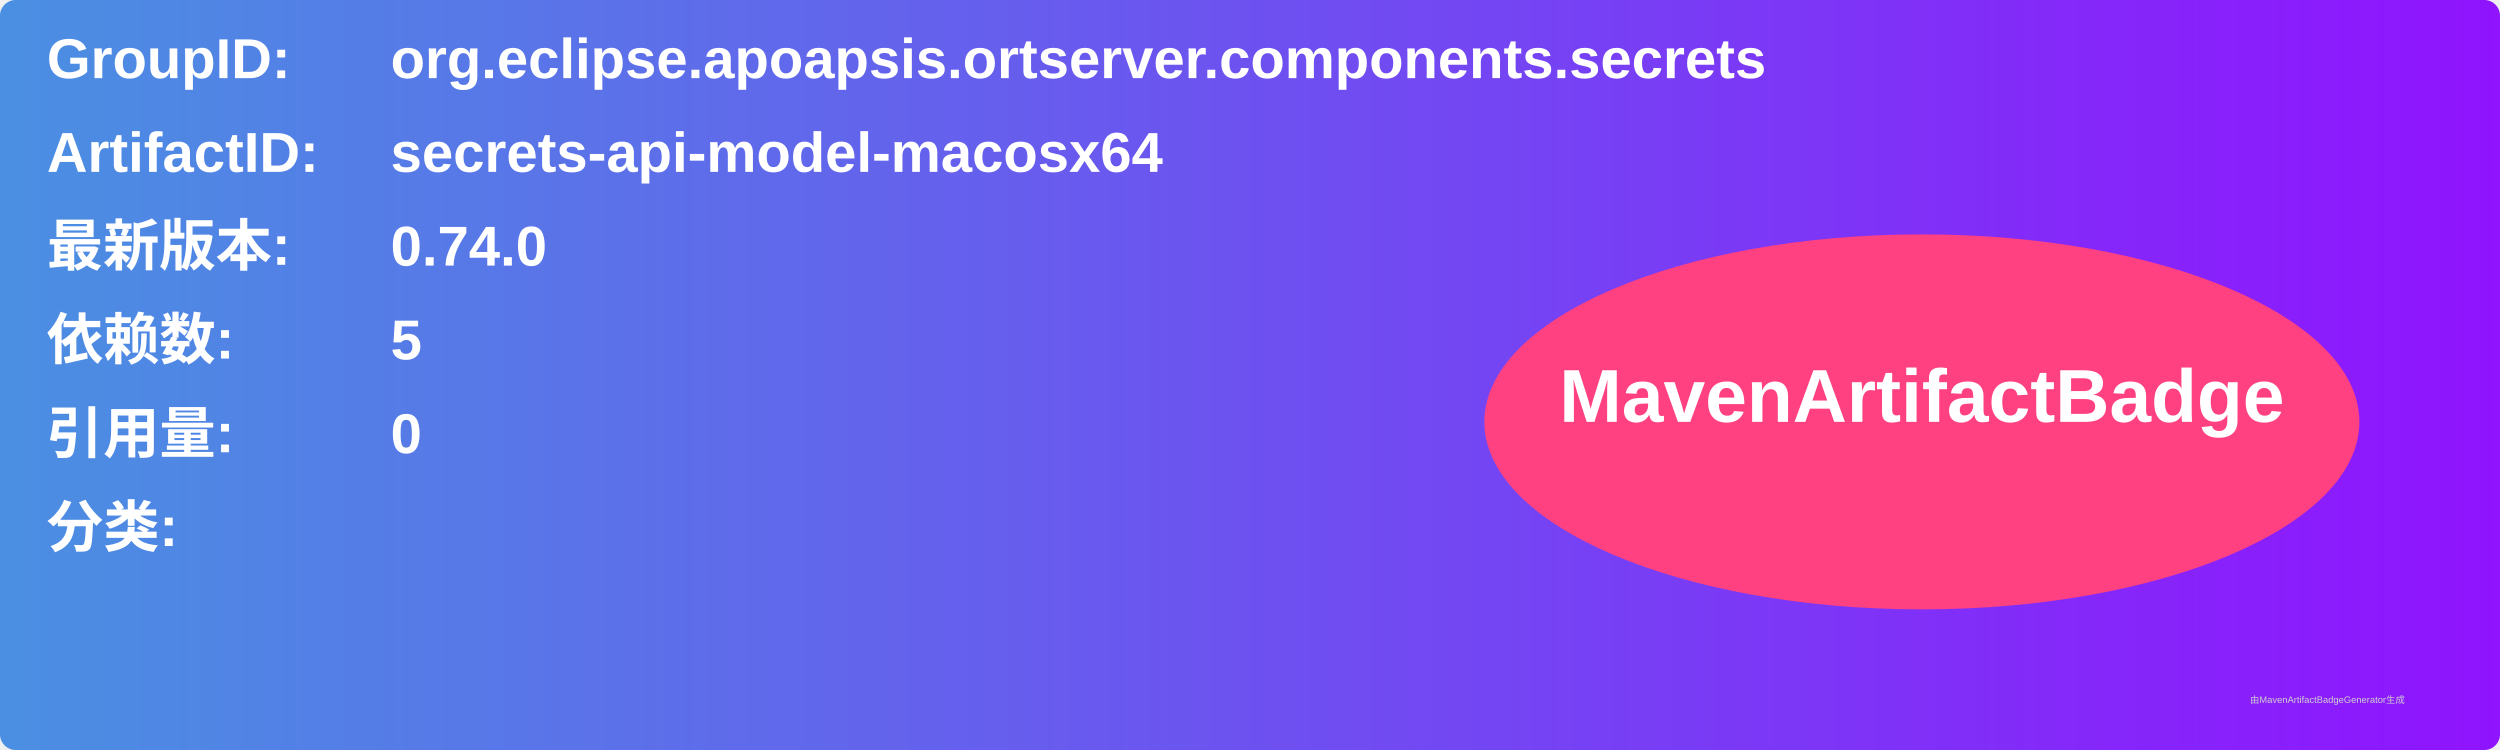
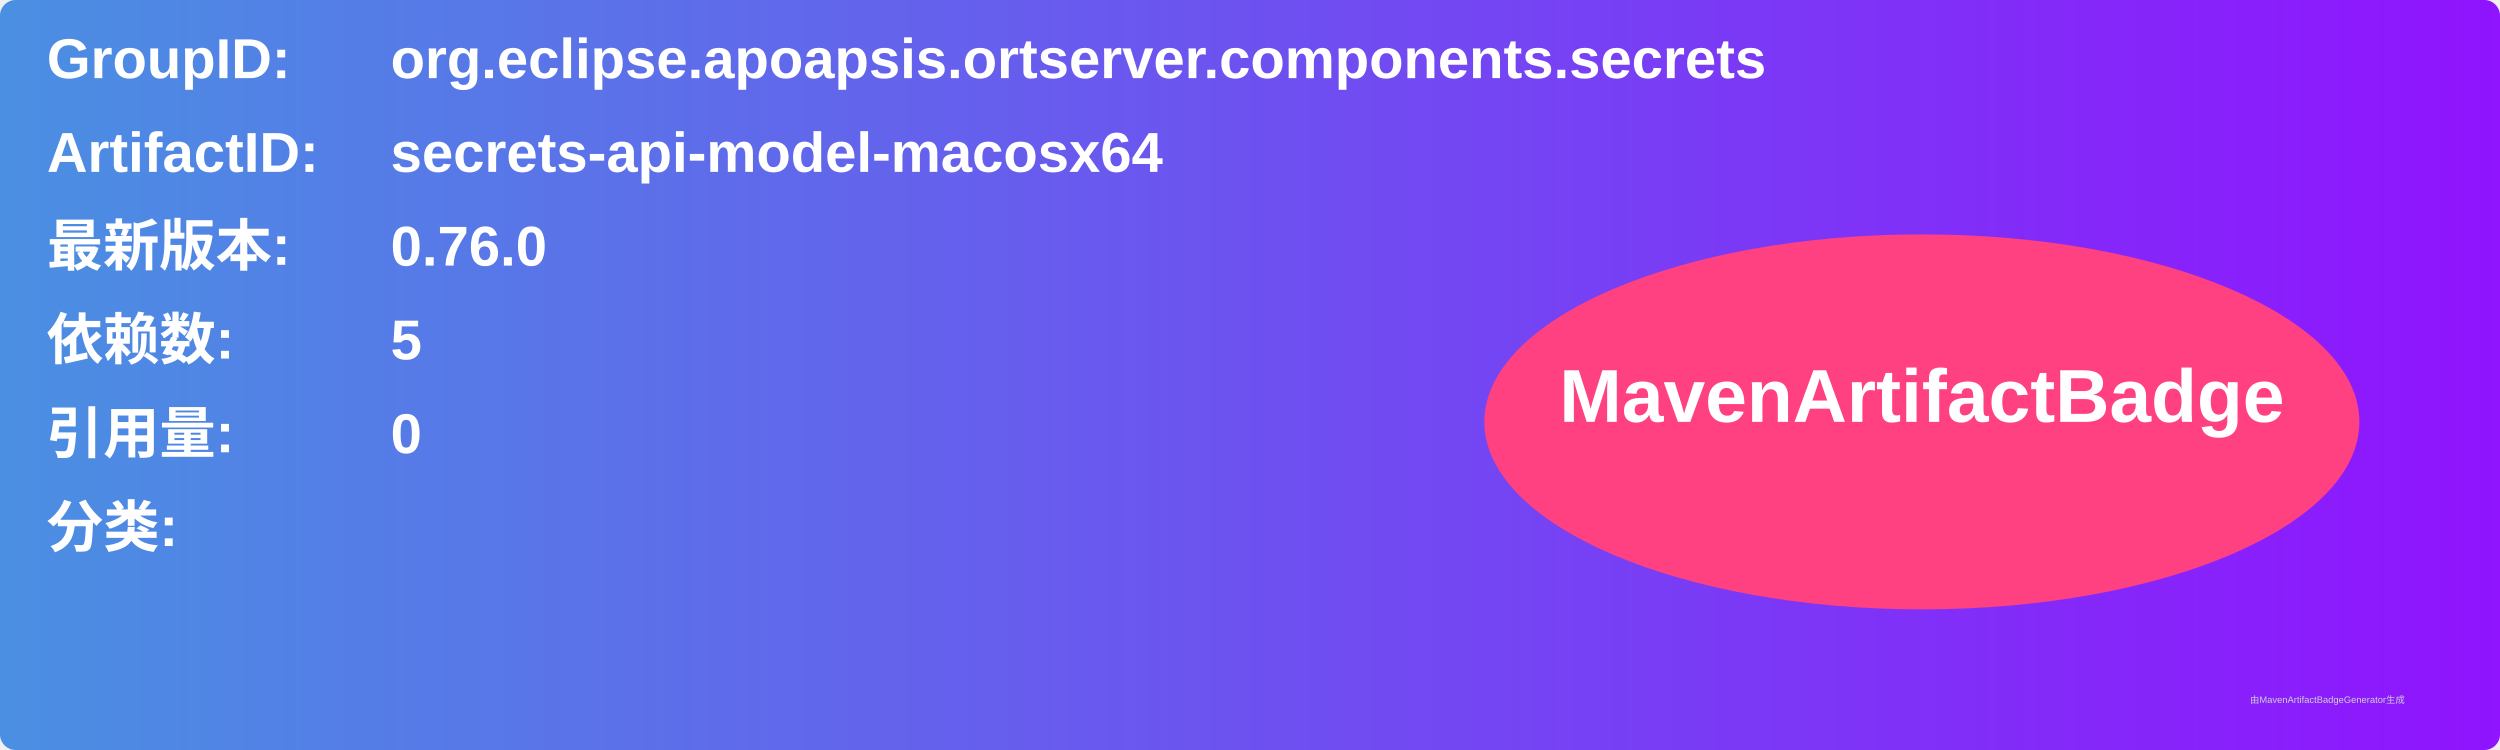
<svg xmlns="http://www.w3.org/2000/svg" width="800" height="240" viewBox="0 0 800 240">
  <linearGradient id="grad" x1="0%" y1="0%" x2="100%" y2="0%">
    <stop offset="0%" stop-color="#4a90e2" />
    <stop offset="100%" stop-color="#9013fe" />
  </linearGradient>
  <rect width="100%" height="100%" rx="5" ry="5" fill="url(#grad)" />
  <g transform="translate(15, 15)">
    <text x="0" y="10" font-family="Arial" font-size="18" fill="white" font-weight="bold" width="260">GroupID:</text>
    <text x="110" y="10" font-family="Arial" font-size="18" fill="white" font-weight="bold" width="460">org.eclipse.apoapsis.ortserver.components.secrets</text>
    <text x="0" y="40" font-family="Arial" font-size="18" fill="white" font-weight="bold" width="260">ArtifactID:</text>
    <text x="110" y="40" font-family="Arial" font-size="18" fill="white" font-weight="bold" width="460">secrets-api-model-macosx64</text>
    <text x="0" y="70" font-family="Arial" font-size="18" fill="white" font-weight="bold">最新版本:</text>
    <text x="110" y="70" font-family="Arial" font-size="18" fill="white" font-weight="bold">
-       <tspan font-weight="bold">0.74.0</tspan>
+       <tspan font-weight="bold">0.76.0</tspan>
    </text>
    <text x="0" y="100" font-family="Arial" font-size="18" fill="white" font-weight="bold">依赖数: </text>
    <text x="110" y="100" font-family="Arial" font-size="18" fill="white">
      <tspan font-weight="bold">5</tspan>
    </text>
    <text x="0" y="130" font-family="Arial" font-size="18" fill="white" font-weight="bold">引用量: </text>
    <text x="110" y="130" font-family="Arial" font-size="18" fill="white">
      <tspan font-weight="bold">0</tspan>
    </text>
    <text x="0" y="160" font-family="Arial" font-size="18" fill="white" font-weight="bold">分类:</text>
    <text x="10" y="190" font-family="Arial" font-size="10" fill="white">
      <tspan font-weight="bold" />
    </text>
    <ellipse cx="600" cy="120" rx="140" ry="60" fill="#ff4081" />
    <text x="600" y="120" text-anchor="middle" font-family="Arial" font-size="24" fill="white" font-weight="bold">MavenArtifactBadge</text>
  </g>
  <text x="720" y="225" font-family="Arial" font-size="3" fill="#d0d0d0">由MavenArtifactBadgeGenerator生成</text>
</svg>
